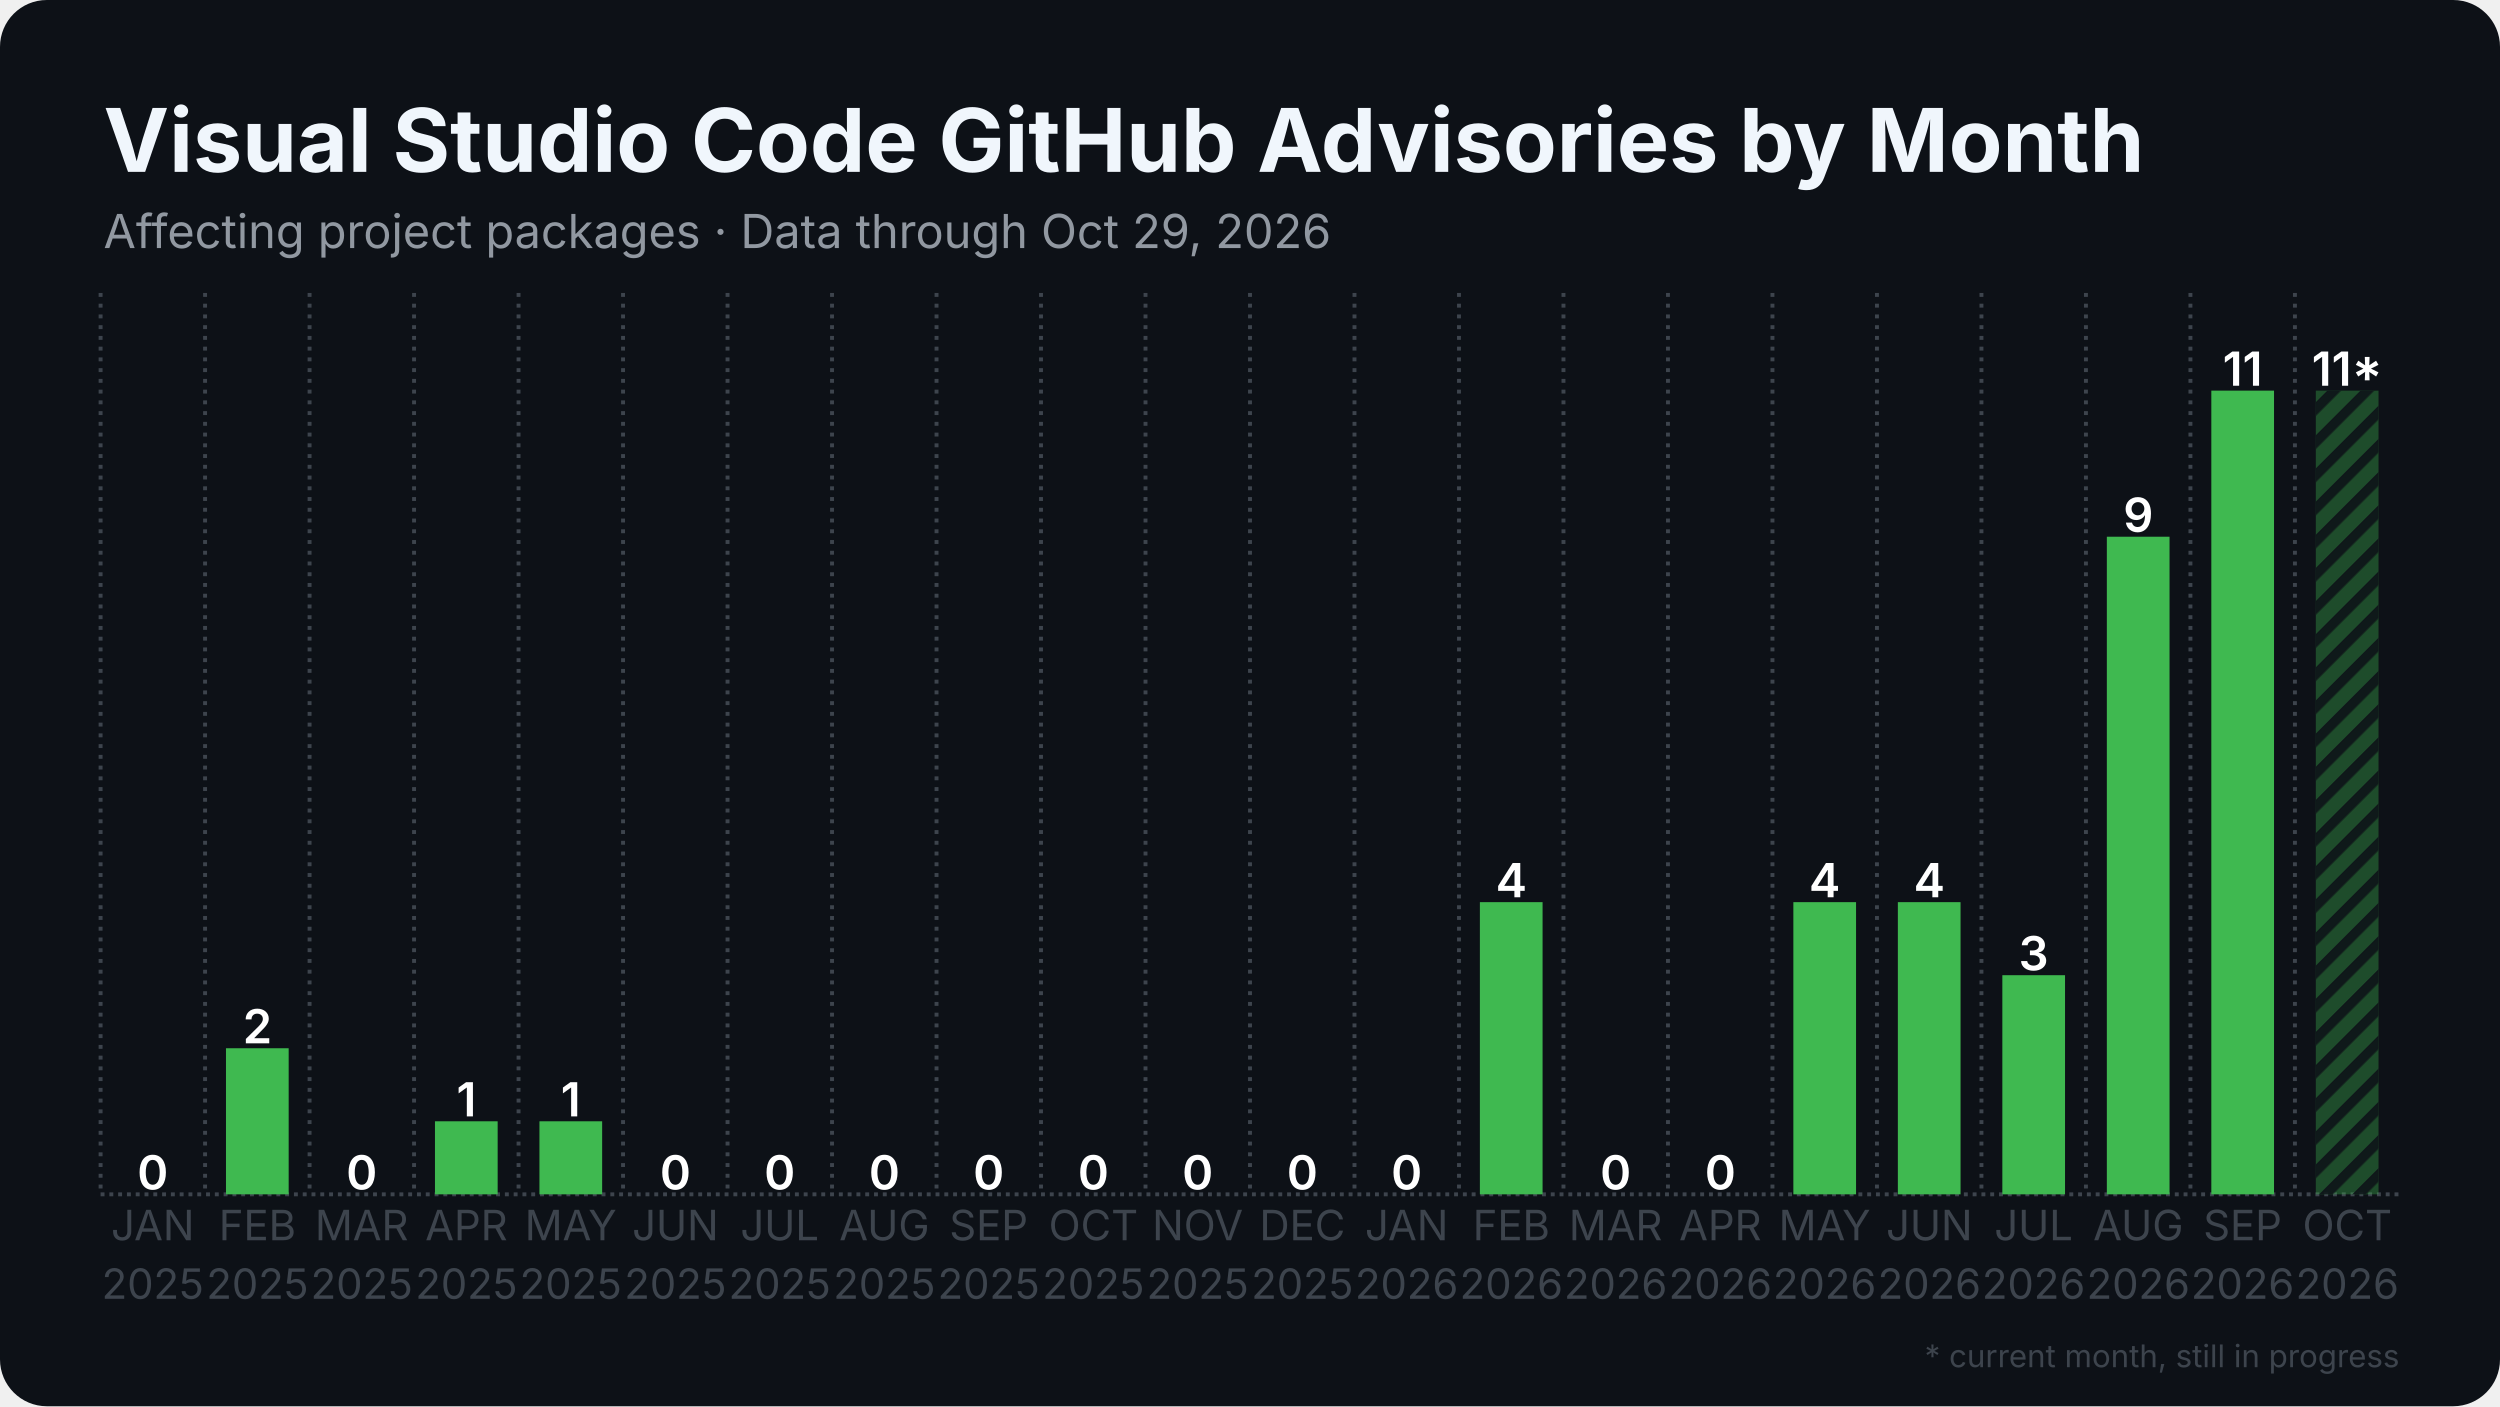
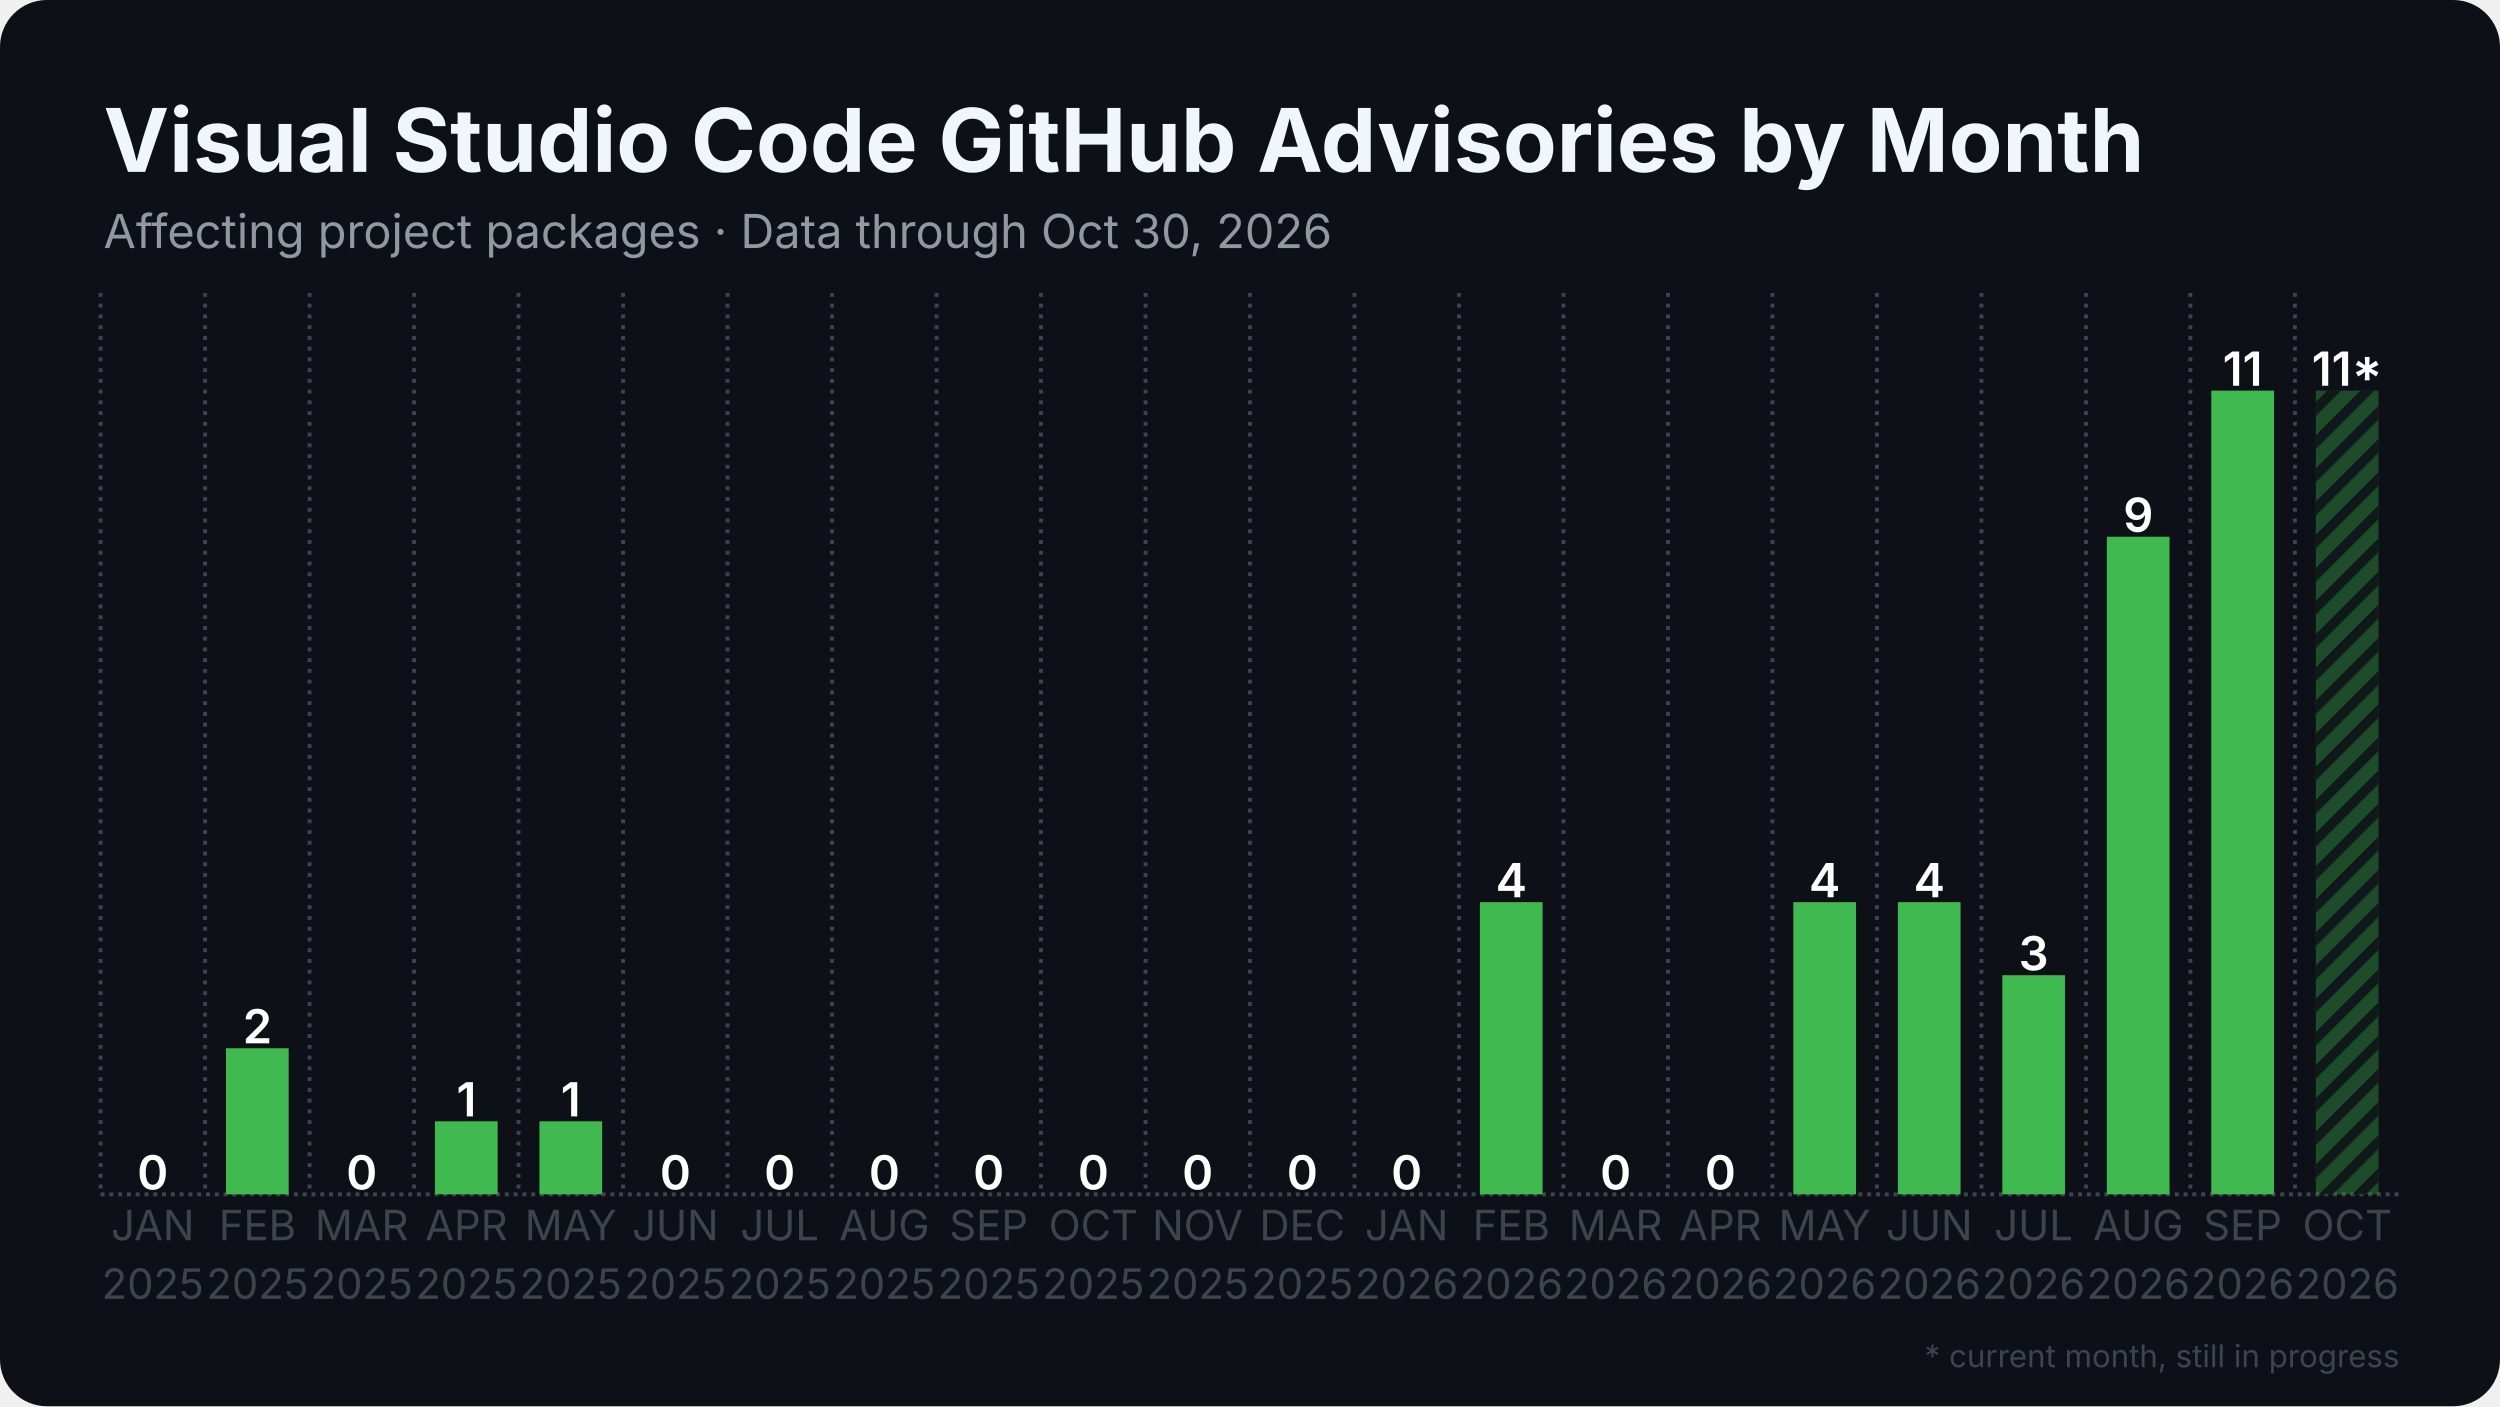
<svg xmlns="http://www.w3.org/2000/svg" width="1280" height="720" viewBox="0 0 1280 720">
  <rect width="1280" height="720" rx="24" fill="#0d1117" />
  <defs>
    <pattern id="stripes" width="12" height="12" patternUnits="userSpaceOnUse" patternTransform="rotate(45)">
      <rect width="12" height="12" fill="none" />
      <rect width="5" height="12" fill="#0d1117" opacity="0.85" />
    </pattern>
  </defs>
  <line x1="51.5" y1="611.5" x2="1228.5" y2="611.5" stroke="#3d444d" stroke-width="2" stroke-dasharray="2 2.5" />
  <line x1="51.5" y1="150.0" x2="51.5" y2="611.5" stroke="#3d444d" stroke-width="2" stroke-dasharray="2 3.5" />
  <line x1="105.0" y1="150.0" x2="105.0" y2="611.5" stroke="#3d444d" stroke-width="2" stroke-dasharray="2 3.5" />
  <line x1="158.5" y1="150.0" x2="158.5" y2="611.5" stroke="#3d444d" stroke-width="2" stroke-dasharray="2 3.5" />
  <line x1="212.0" y1="150.0" x2="212.0" y2="611.5" stroke="#3d444d" stroke-width="2" stroke-dasharray="2 3.5" />
  <line x1="265.5" y1="150.0" x2="265.5" y2="611.5" stroke="#3d444d" stroke-width="2" stroke-dasharray="2 3.5" />
  <line x1="319.0" y1="150.0" x2="319.0" y2="611.5" stroke="#3d444d" stroke-width="2" stroke-dasharray="2 3.5" />
  <line x1="372.5" y1="150.0" x2="372.5" y2="611.5" stroke="#3d444d" stroke-width="2" stroke-dasharray="2 3.5" />
  <line x1="426.0" y1="150.0" x2="426.0" y2="611.5" stroke="#3d444d" stroke-width="2" stroke-dasharray="2 3.5" />
  <line x1="479.5" y1="150.0" x2="479.5" y2="611.5" stroke="#3d444d" stroke-width="2" stroke-dasharray="2 3.5" />
  <line x1="533.0" y1="150.0" x2="533.0" y2="611.5" stroke="#3d444d" stroke-width="2" stroke-dasharray="2 3.5" />
  <line x1="586.5" y1="150.0" x2="586.5" y2="611.5" stroke="#3d444d" stroke-width="2" stroke-dasharray="2 3.5" />
  <line x1="640.0" y1="150.0" x2="640.0" y2="611.5" stroke="#3d444d" stroke-width="2" stroke-dasharray="2 3.5" />
  <line x1="693.5" y1="150.0" x2="693.5" y2="611.5" stroke="#3d444d" stroke-width="2" stroke-dasharray="2 3.5" />
  <line x1="747.0" y1="150.0" x2="747.0" y2="611.5" stroke="#3d444d" stroke-width="2" stroke-dasharray="2 3.5" />
  <line x1="800.5" y1="150.0" x2="800.5" y2="611.5" stroke="#3d444d" stroke-width="2" stroke-dasharray="2 3.5" />
  <line x1="854.0" y1="150.0" x2="854.0" y2="611.5" stroke="#3d444d" stroke-width="2" stroke-dasharray="2 3.5" />
  <line x1="907.5" y1="150.0" x2="907.5" y2="611.5" stroke="#3d444d" stroke-width="2" stroke-dasharray="2 3.5" />
  <line x1="961.0" y1="150.0" x2="961.0" y2="611.5" stroke="#3d444d" stroke-width="2" stroke-dasharray="2 3.5" />
  <line x1="1014.5" y1="150.0" x2="1014.5" y2="611.5" stroke="#3d444d" stroke-width="2" stroke-dasharray="2 3.5" />
  <line x1="1068.0" y1="150.0" x2="1068.0" y2="611.5" stroke="#3d444d" stroke-width="2" stroke-dasharray="2 3.5" />
  <line x1="1121.5" y1="150.0" x2="1121.5" y2="611.5" stroke="#3d444d" stroke-width="2" stroke-dasharray="2 3.5" />
  <line x1="1175.0" y1="150.0" x2="1175.0" y2="611.5" stroke="#3d444d" stroke-width="2" stroke-dasharray="2 3.5" />
  <rect x="62.2" y="611.5" width="32.1" height="0.0" fill="#3fb950" />
  <text x="78.2" y="609.0" text-anchor="middle" font-family="Inter, Segoe UI, Helvetica, Arial, sans-serif" font-size="24.1" font-weight="600" fill="#ffffff">0</text>
  <rect x="115.7" y="536.7" width="32.1" height="74.8" fill="#3fb950" />
  <text x="131.8" y="534.2" text-anchor="middle" font-family="Inter, Segoe UI, Helvetica, Arial, sans-serif" font-size="24.1" font-weight="600" fill="#ffffff">2</text>
  <rect x="169.2" y="611.5" width="32.1" height="0.0" fill="#3fb950" />
  <text x="185.2" y="609.0" text-anchor="middle" font-family="Inter, Segoe UI, Helvetica, Arial, sans-serif" font-size="24.1" font-weight="600" fill="#ffffff">0</text>
  <rect x="222.7" y="574.1" width="32.1" height="37.4" fill="#3fb950" />
  <text x="238.8" y="571.6" text-anchor="middle" font-family="Inter, Segoe UI, Helvetica, Arial, sans-serif" font-size="24.1" font-weight="600" fill="#ffffff">1</text>
  <rect x="276.2" y="574.1" width="32.1" height="37.4" fill="#3fb950" />
  <text x="292.2" y="571.6" text-anchor="middle" font-family="Inter, Segoe UI, Helvetica, Arial, sans-serif" font-size="24.1" font-weight="600" fill="#ffffff">1</text>
  <rect x="329.7" y="611.5" width="32.1" height="0.0" fill="#3fb950" />
  <text x="345.8" y="609.0" text-anchor="middle" font-family="Inter, Segoe UI, Helvetica, Arial, sans-serif" font-size="24.1" font-weight="600" fill="#ffffff">0</text>
  <rect x="383.2" y="611.5" width="32.1" height="0.0" fill="#3fb950" />
  <text x="399.2" y="609.0" text-anchor="middle" font-family="Inter, Segoe UI, Helvetica, Arial, sans-serif" font-size="24.1" font-weight="600" fill="#ffffff">0</text>
  <rect x="436.7" y="611.5" width="32.1" height="0.0" fill="#3fb950" />
  <text x="452.8" y="609.0" text-anchor="middle" font-family="Inter, Segoe UI, Helvetica, Arial, sans-serif" font-size="24.1" font-weight="600" fill="#ffffff">0</text>
  <rect x="490.2" y="611.5" width="32.1" height="0.0" fill="#3fb950" />
  <text x="506.2" y="609.0" text-anchor="middle" font-family="Inter, Segoe UI, Helvetica, Arial, sans-serif" font-size="24.1" font-weight="600" fill="#ffffff">0</text>
  <rect x="543.7" y="611.5" width="32.1" height="0.0" fill="#3fb950" />
  <text x="559.8" y="609.0" text-anchor="middle" font-family="Inter, Segoe UI, Helvetica, Arial, sans-serif" font-size="24.1" font-weight="600" fill="#ffffff">0</text>
  <rect x="597.2" y="611.5" width="32.1" height="0.0" fill="#3fb950" />
  <text x="613.2" y="609.0" text-anchor="middle" font-family="Inter, Segoe UI, Helvetica, Arial, sans-serif" font-size="24.1" font-weight="600" fill="#ffffff">0</text>
  <rect x="650.7" y="611.5" width="32.1" height="0.0" fill="#3fb950" />
  <text x="666.8" y="609.0" text-anchor="middle" font-family="Inter, Segoe UI, Helvetica, Arial, sans-serif" font-size="24.1" font-weight="600" fill="#ffffff">0</text>
  <rect x="704.2" y="611.5" width="32.1" height="0.0" fill="#3fb950" />
  <text x="720.2" y="609.0" text-anchor="middle" font-family="Inter, Segoe UI, Helvetica, Arial, sans-serif" font-size="24.1" font-weight="600" fill="#ffffff">0</text>
  <rect x="757.7" y="461.9" width="32.1" height="149.6" fill="#3fb950" />
  <text x="773.8" y="459.4" text-anchor="middle" font-family="Inter, Segoe UI, Helvetica, Arial, sans-serif" font-size="24.1" font-weight="600" fill="#ffffff">4</text>
  <rect x="811.2" y="611.5" width="32.1" height="0.0" fill="#3fb950" />
  <text x="827.2" y="609.0" text-anchor="middle" font-family="Inter, Segoe UI, Helvetica, Arial, sans-serif" font-size="24.1" font-weight="600" fill="#ffffff">0</text>
  <rect x="864.7" y="611.5" width="32.1" height="0.0" fill="#3fb950" />
  <text x="880.8" y="609.0" text-anchor="middle" font-family="Inter, Segoe UI, Helvetica, Arial, sans-serif" font-size="24.1" font-weight="600" fill="#ffffff">0</text>
  <rect x="918.2" y="461.9" width="32.1" height="149.6" fill="#3fb950" />
  <text x="934.2" y="459.4" text-anchor="middle" font-family="Inter, Segoe UI, Helvetica, Arial, sans-serif" font-size="24.1" font-weight="600" fill="#ffffff">4</text>
  <rect x="971.7" y="461.9" width="32.1" height="149.6" fill="#3fb950" />
  <text x="987.8" y="459.4" text-anchor="middle" font-family="Inter, Segoe UI, Helvetica, Arial, sans-serif" font-size="24.1" font-weight="600" fill="#ffffff">4</text>
  <rect x="1025.2" y="499.3" width="32.1" height="112.2" fill="#3fb950" />
  <text x="1041.2" y="496.8" text-anchor="middle" font-family="Inter, Segoe UI, Helvetica, Arial, sans-serif" font-size="24.1" font-weight="600" fill="#ffffff">3</text>
  <rect x="1078.7" y="274.8" width="32.1" height="336.7" fill="#3fb950" />
  <text x="1094.8" y="272.3" text-anchor="middle" font-family="Inter, Segoe UI, Helvetica, Arial, sans-serif" font-size="24.1" font-weight="600" fill="#ffffff">9</text>
  <rect x="1132.2" y="200.0" width="32.1" height="411.5" fill="#3fb950" />
  <text x="1148.2" y="197.5" text-anchor="middle" font-family="Inter, Segoe UI, Helvetica, Arial, sans-serif" font-size="24.1" font-weight="600" fill="#ffffff">11</text>
  <rect x="1185.7" y="200.0" width="32.1" height="411.5" fill="#3fb950" opacity="0.35" />
  <rect x="1185.7" y="200.0" width="32.1" height="411.5" fill="url(#stripes)" />
  <text x="1201.8" y="197.5" text-anchor="middle" font-family="Inter, Segoe UI, Helvetica, Arial, sans-serif" font-size="24.1" font-weight="600" fill="#ffffff">11*</text>
  <text x="78.2" y="635" text-anchor="middle" font-family="Inter, Segoe UI, Helvetica, Arial, sans-serif" font-size="21.4" fill="#3d444d">JAN</text>
  <text x="78.2" y="665" text-anchor="middle" font-family="Inter, Segoe UI, Helvetica, Arial, sans-serif" font-size="21.4" fill="#3d444d">2025</text>
  <text x="131.8" y="635" text-anchor="middle" font-family="Inter, Segoe UI, Helvetica, Arial, sans-serif" font-size="21.4" fill="#3d444d">FEB</text>
  <text x="131.8" y="665" text-anchor="middle" font-family="Inter, Segoe UI, Helvetica, Arial, sans-serif" font-size="21.4" fill="#3d444d">2025</text>
  <text x="185.2" y="635" text-anchor="middle" font-family="Inter, Segoe UI, Helvetica, Arial, sans-serif" font-size="21.4" fill="#3d444d">MAR</text>
  <text x="185.2" y="665" text-anchor="middle" font-family="Inter, Segoe UI, Helvetica, Arial, sans-serif" font-size="21.4" fill="#3d444d">2025</text>
  <text x="238.8" y="635" text-anchor="middle" font-family="Inter, Segoe UI, Helvetica, Arial, sans-serif" font-size="21.4" fill="#3d444d">APR</text>
  <text x="238.8" y="665" text-anchor="middle" font-family="Inter, Segoe UI, Helvetica, Arial, sans-serif" font-size="21.4" fill="#3d444d">2025</text>
  <text x="292.2" y="635" text-anchor="middle" font-family="Inter, Segoe UI, Helvetica, Arial, sans-serif" font-size="21.4" fill="#3d444d">MAY</text>
  <text x="292.2" y="665" text-anchor="middle" font-family="Inter, Segoe UI, Helvetica, Arial, sans-serif" font-size="21.4" fill="#3d444d">2025</text>
  <text x="345.8" y="635" text-anchor="middle" font-family="Inter, Segoe UI, Helvetica, Arial, sans-serif" font-size="21.4" fill="#3d444d">JUN</text>
  <text x="345.8" y="665" text-anchor="middle" font-family="Inter, Segoe UI, Helvetica, Arial, sans-serif" font-size="21.4" fill="#3d444d">2025</text>
  <text x="399.2" y="635" text-anchor="middle" font-family="Inter, Segoe UI, Helvetica, Arial, sans-serif" font-size="21.4" fill="#3d444d">JUL</text>
  <text x="399.2" y="665" text-anchor="middle" font-family="Inter, Segoe UI, Helvetica, Arial, sans-serif" font-size="21.4" fill="#3d444d">2025</text>
  <text x="452.8" y="635" text-anchor="middle" font-family="Inter, Segoe UI, Helvetica, Arial, sans-serif" font-size="21.4" fill="#3d444d">AUG</text>
  <text x="452.8" y="665" text-anchor="middle" font-family="Inter, Segoe UI, Helvetica, Arial, sans-serif" font-size="21.4" fill="#3d444d">2025</text>
  <text x="506.2" y="635" text-anchor="middle" font-family="Inter, Segoe UI, Helvetica, Arial, sans-serif" font-size="21.4" fill="#3d444d">SEP</text>
  <text x="506.2" y="665" text-anchor="middle" font-family="Inter, Segoe UI, Helvetica, Arial, sans-serif" font-size="21.4" fill="#3d444d">2025</text>
  <text x="559.8" y="635" text-anchor="middle" font-family="Inter, Segoe UI, Helvetica, Arial, sans-serif" font-size="21.4" fill="#3d444d">OCT</text>
  <text x="559.8" y="665" text-anchor="middle" font-family="Inter, Segoe UI, Helvetica, Arial, sans-serif" font-size="21.4" fill="#3d444d">2025</text>
  <text x="613.2" y="635" text-anchor="middle" font-family="Inter, Segoe UI, Helvetica, Arial, sans-serif" font-size="21.4" fill="#3d444d">NOV</text>
  <text x="613.2" y="665" text-anchor="middle" font-family="Inter, Segoe UI, Helvetica, Arial, sans-serif" font-size="21.4" fill="#3d444d">2025</text>
  <text x="666.8" y="635" text-anchor="middle" font-family="Inter, Segoe UI, Helvetica, Arial, sans-serif" font-size="21.4" fill="#3d444d">DEC</text>
  <text x="666.8" y="665" text-anchor="middle" font-family="Inter, Segoe UI, Helvetica, Arial, sans-serif" font-size="21.4" fill="#3d444d">2025</text>
  <text x="720.2" y="635" text-anchor="middle" font-family="Inter, Segoe UI, Helvetica, Arial, sans-serif" font-size="21.4" fill="#3d444d">JAN</text>
  <text x="720.2" y="665" text-anchor="middle" font-family="Inter, Segoe UI, Helvetica, Arial, sans-serif" font-size="21.4" fill="#3d444d">2026</text>
  <text x="773.8" y="635" text-anchor="middle" font-family="Inter, Segoe UI, Helvetica, Arial, sans-serif" font-size="21.4" fill="#3d444d">FEB</text>
  <text x="773.8" y="665" text-anchor="middle" font-family="Inter, Segoe UI, Helvetica, Arial, sans-serif" font-size="21.4" fill="#3d444d">2026</text>
  <text x="827.2" y="635" text-anchor="middle" font-family="Inter, Segoe UI, Helvetica, Arial, sans-serif" font-size="21.4" fill="#3d444d">MAR</text>
  <text x="827.2" y="665" text-anchor="middle" font-family="Inter, Segoe UI, Helvetica, Arial, sans-serif" font-size="21.4" fill="#3d444d">2026</text>
  <text x="880.8" y="635" text-anchor="middle" font-family="Inter, Segoe UI, Helvetica, Arial, sans-serif" font-size="21.4" fill="#3d444d">APR</text>
  <text x="880.8" y="665" text-anchor="middle" font-family="Inter, Segoe UI, Helvetica, Arial, sans-serif" font-size="21.4" fill="#3d444d">2026</text>
  <text x="934.2" y="635" text-anchor="middle" font-family="Inter, Segoe UI, Helvetica, Arial, sans-serif" font-size="21.4" fill="#3d444d">MAY</text>
  <text x="934.2" y="665" text-anchor="middle" font-family="Inter, Segoe UI, Helvetica, Arial, sans-serif" font-size="21.4" fill="#3d444d">2026</text>
  <text x="987.8" y="635" text-anchor="middle" font-family="Inter, Segoe UI, Helvetica, Arial, sans-serif" font-size="21.4" fill="#3d444d">JUN</text>
  <text x="987.8" y="665" text-anchor="middle" font-family="Inter, Segoe UI, Helvetica, Arial, sans-serif" font-size="21.4" fill="#3d444d">2026</text>
  <text x="1041.2" y="635" text-anchor="middle" font-family="Inter, Segoe UI, Helvetica, Arial, sans-serif" font-size="21.4" fill="#3d444d">JUL</text>
  <text x="1041.2" y="665" text-anchor="middle" font-family="Inter, Segoe UI, Helvetica, Arial, sans-serif" font-size="21.4" fill="#3d444d">2026</text>
  <text x="1094.8" y="635" text-anchor="middle" font-family="Inter, Segoe UI, Helvetica, Arial, sans-serif" font-size="21.4" fill="#3d444d">AUG</text>
  <text x="1094.8" y="665" text-anchor="middle" font-family="Inter, Segoe UI, Helvetica, Arial, sans-serif" font-size="21.4" fill="#3d444d">2026</text>
  <text x="1148.2" y="635" text-anchor="middle" font-family="Inter, Segoe UI, Helvetica, Arial, sans-serif" font-size="21.4" fill="#3d444d">SEP</text>
  <text x="1148.2" y="665" text-anchor="middle" font-family="Inter, Segoe UI, Helvetica, Arial, sans-serif" font-size="21.4" fill="#3d444d">2026</text>
  <text x="1201.8" y="635" text-anchor="middle" font-family="Inter, Segoe UI, Helvetica, Arial, sans-serif" font-size="21.4" fill="#3d444d">OCT</text>
  <text x="1201.8" y="665" text-anchor="middle" font-family="Inter, Segoe UI, Helvetica, Arial, sans-serif" font-size="21.4" fill="#3d444d">2026</text>
  <text x="53.0" y="88.0" font-family="Inter, Segoe UI, Helvetica, Arial, sans-serif" font-size="45" font-weight="700" fill="#f0f6fc">Visual Studio Code GitHub Advisories by Month</text>
-   <text x="53.0" y="127.0" font-family="Inter, Segoe UI, Helvetica, Arial, sans-serif" font-size="24" fill="#9198a1">Affecting project packages · Data through Oct 29, 2026</text>
+   <text x="53.0" y="127.0" font-family="Inter, Segoe UI, Helvetica, Arial, sans-serif" font-size="24" fill="#9198a1">Affecting project packages · Data through Oct 30, 2026</text>
  <text x="1228.5" y="700" text-anchor="end" font-family="Inter, Segoe UI, Helvetica, Arial, sans-serif" font-size="16" fill="#3d444d">* current month, still in progress</text>
</svg>
